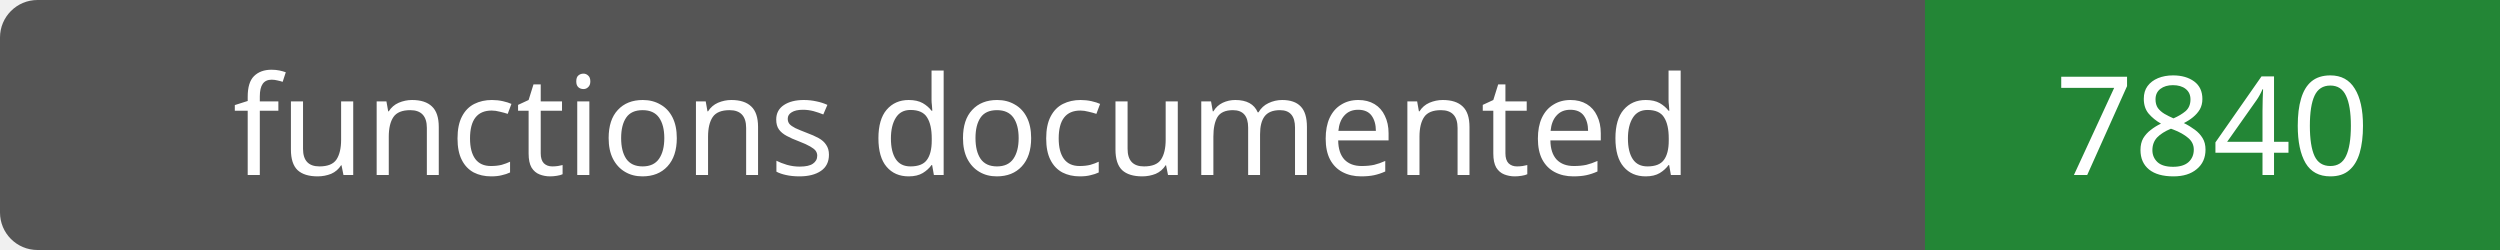
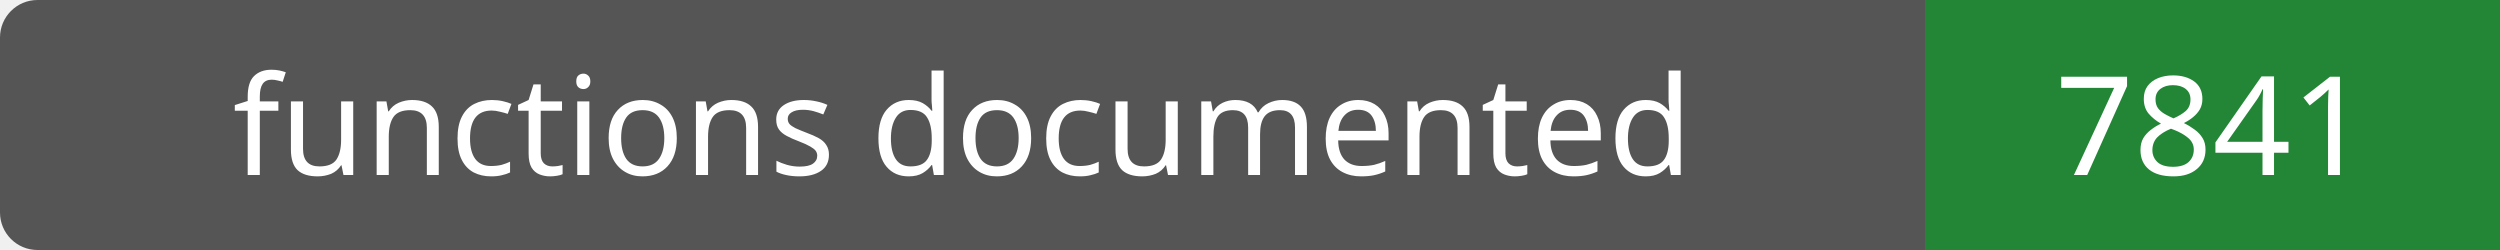
- <svg xmlns="http://www.w3.org/2000/svg" width="200" height="20" role="img" aria-label="functions documented: 7840">
+ <svg xmlns="http://www.w3.org/2000/svg" width="200" height="20" role="img" aria-label="functions documented: 7841">
  <rect width="200" height="20" rx="3" fill="#555" />
  <path fill="#238636" d="M154 0h46v20H154z" />
  <g fill="#fff" text-anchor="middle" font-family="Verdana,sans-serif" font-size="11">
    <text x="77.0" y="14">functions documented</text>
-     <text x="177.0" y="14">7840</text>
+     <text x="177.0" y="14">7841</text>
  </g>
</svg>
